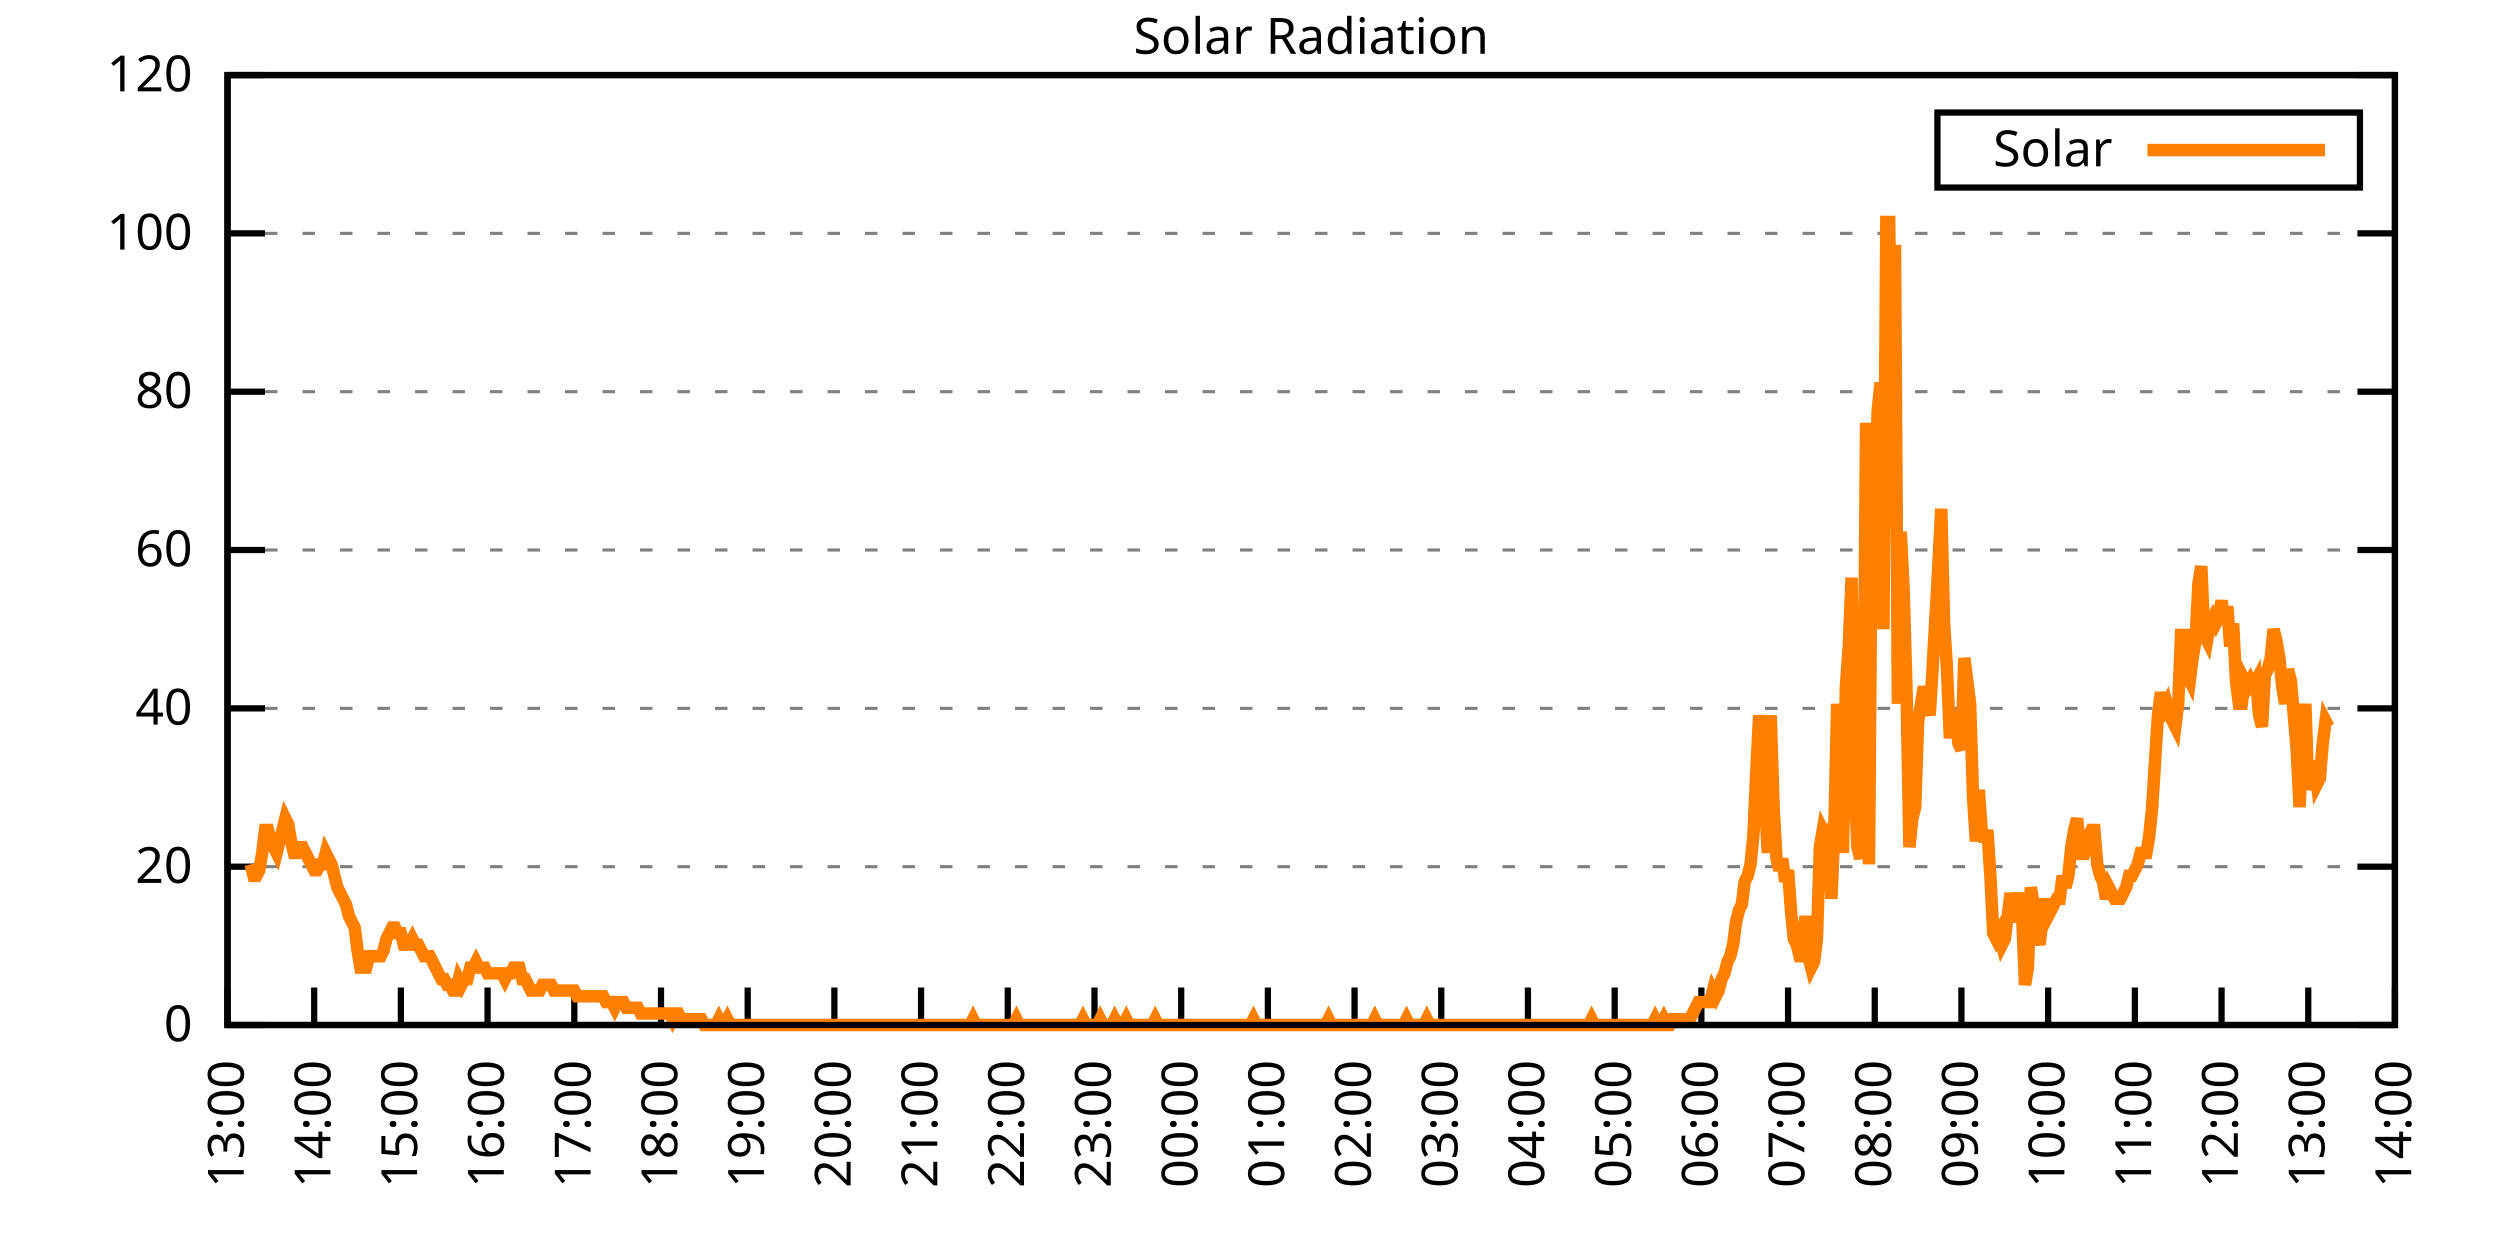
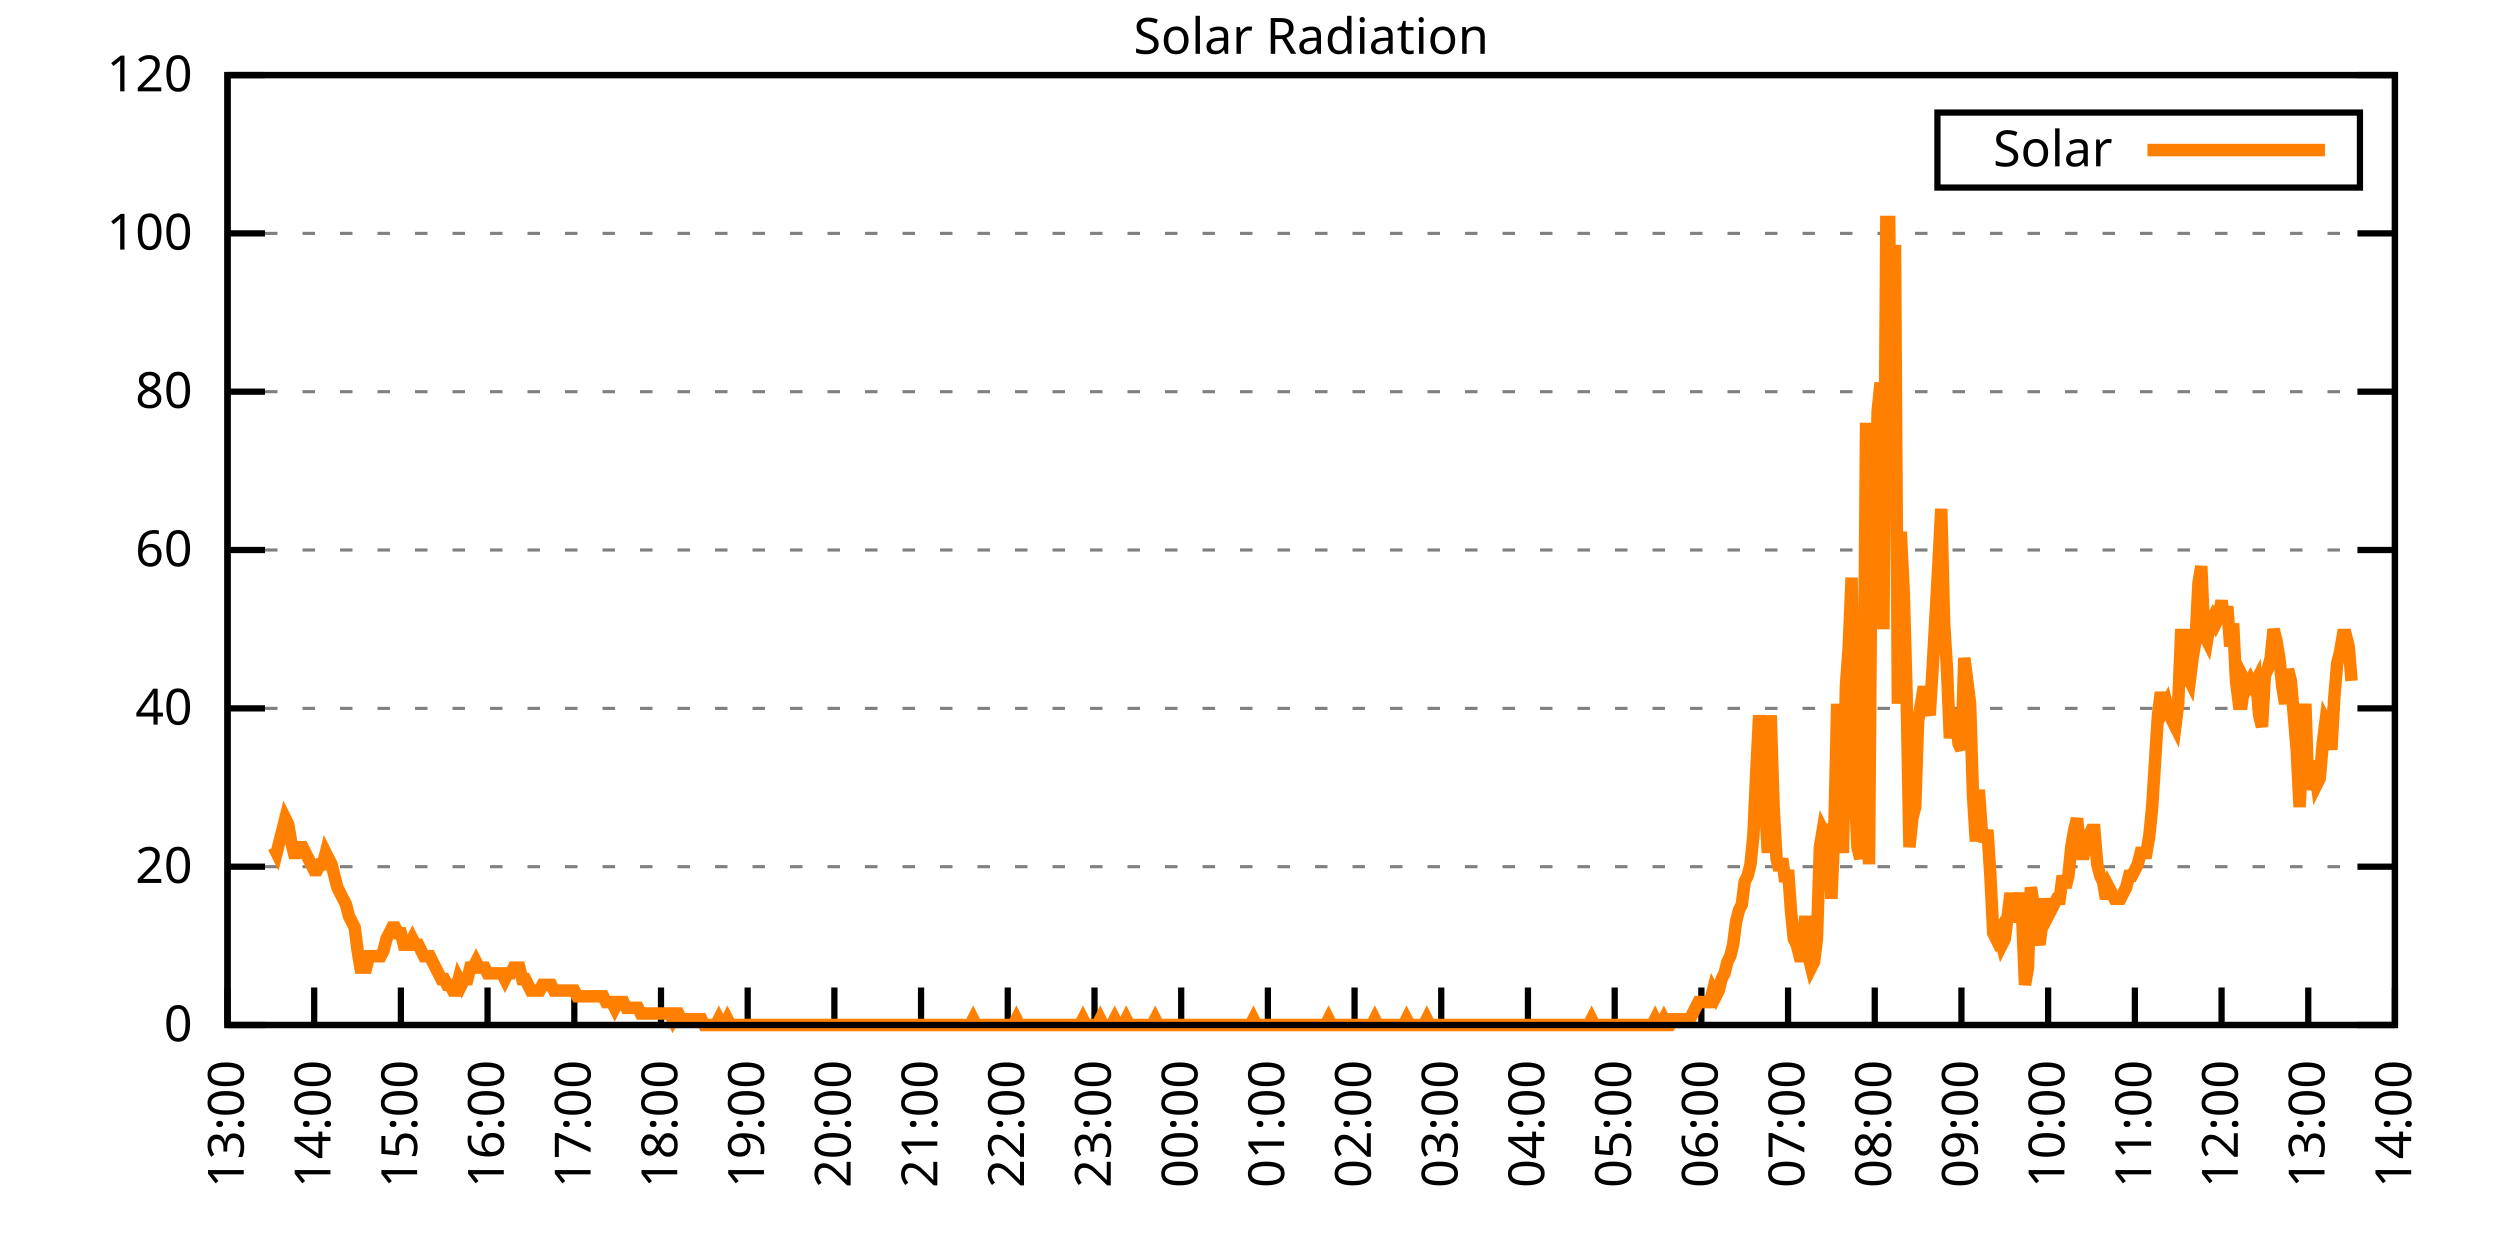
<svg xmlns="http://www.w3.org/2000/svg" xmlns:xlink="http://www.w3.org/1999/xlink" width="400" height="200" viewBox="0 0 400 200">
  <g id="gnuplot_canvas">
    <rect x="0" y="0" width="400" height="200" fill="none" />
    <defs>
      <circle id="gpDot" r="0.5" stroke-width="0.5" stroke="currentColor" />
      <path id="gpPt0" stroke-width="0.333" stroke="currentColor" d="M-1,0 h2 M0,-1 v2" />
      <path id="gpPt1" stroke-width="0.333" stroke="currentColor" d="M-1,-1 L1,1 M1,-1 L-1,1" />
      <path id="gpPt2" stroke-width="0.333" stroke="currentColor" d="M-1,0 L1,0 M0,-1 L0,1 M-1,-1 L1,1 M-1,1 L1,-1" />
      <rect id="gpPt3" stroke-width="0.333" stroke="currentColor" x="-1" y="-1" width="2" height="2" />
      <rect id="gpPt4" stroke-width="0.333" stroke="currentColor" fill="currentColor" x="-1" y="-1" width="2" height="2" />
      <circle id="gpPt5" stroke-width="0.333" stroke="currentColor" cx="0" cy="0" r="1" />
      <use xlink:href="#gpPt5" id="gpPt6" fill="currentColor" stroke="none" />
      <path id="gpPt7" stroke-width="0.333" stroke="currentColor" d="M0,-1.33 L-1.33,0.67 L1.33,0.67 z" />
      <use xlink:href="#gpPt7" id="gpPt8" fill="currentColor" stroke="none" />
      <use xlink:href="#gpPt7" id="gpPt9" stroke="currentColor" transform="rotate(180)" />
      <use xlink:href="#gpPt9" id="gpPt10" fill="currentColor" stroke="none" />
      <use xlink:href="#gpPt3" id="gpPt11" stroke="currentColor" transform="rotate(45)" />
      <use xlink:href="#gpPt11" id="gpPt12" fill="currentColor" stroke="none" />
      <path id="gpPt13" stroke-width="0.333" stroke="currentColor" d="M0,1.330 L1.265,0.411 L0.782,-1.067 L-0.782,-1.076 L-1.265,0.411 z" />
      <use xlink:href="#gpPt13" id="gpPt14" fill="currentColor" stroke="none" />
      <filter id="textbox" filterUnits="objectBoundingBox" x="0" y="0" height="1" width="1">
        <feFlood flood-color="white" flood-opacity="1" result="bgnd" />
        <feComposite in="SourceGraphic" in2="bgnd" operator="atop" />
      </filter>
      <filter id="greybox" filterUnits="objectBoundingBox" x="0" y="0" height="1" width="1">
        <feFlood flood-color="lightgrey" flood-opacity="1" result="grey" />
        <feComposite in="SourceGraphic" in2="grey" operator="atop" />
      </filter>
    </defs>
    <g fill="none" color="white" stroke="currentColor" stroke-width="1.00" stroke-linecap="butt" stroke-linejoin="miter">
</g>
    <g fill="none" color="black" stroke="currentColor" stroke-width="1.00" stroke-linecap="butt" stroke-linejoin="miter">
      <g stroke="none" shape-rendering="crispEdges">
        <polygon fill="rgb(255, 255, 255)" points="36.40,164.00 383.18,164.00 383.18,12.02 36.40,12.02 " />
      </g>
    </g>
    <g fill="none" color="black" stroke="currentColor" stroke-width="1.00" stroke-linecap="butt" stroke-linejoin="miter">
</g>
    <g fill="none" color="black" stroke="black" stroke-width="0.50" stroke-linecap="butt" stroke-linejoin="miter">
</g>
    <g fill="none" color="gray" stroke="currentColor" stroke-width="0.50" stroke-linecap="butt" stroke-linejoin="miter">
      <path stroke="gray" stroke-dasharray="2,4" class="gridline" d="M36.40,164.00 L383.19,164.00  " />
    </g>
    <g fill="none" color="gray" stroke="gray" stroke-width="1.00" stroke-linecap="butt" stroke-linejoin="miter">
</g>
    <g fill="none" color="black" stroke="currentColor" stroke-width="1.00" stroke-linecap="butt" stroke-linejoin="miter">
      <path stroke="black" d="M36.40,164.00 L42.40,164.00 M383.19,164.00 L377.19,164.00  " />
      <g transform="translate(30.80,166.60)" stroke="none" fill="black" font-family="Sans" font-size="8.00" text-anchor="end">
        <text>
          <tspan font-family="Sans"> 0</tspan>
        </text>
      </g>
    </g>
    <g fill="none" color="black" stroke="currentColor" stroke-width="1.00" stroke-linecap="butt" stroke-linejoin="miter">
</g>
    <g fill="none" color="black" stroke="black" stroke-width="0.50" stroke-linecap="butt" stroke-linejoin="miter">
</g>
    <g fill="none" color="gray" stroke="currentColor" stroke-width="0.50" stroke-linecap="butt" stroke-linejoin="miter">
      <path stroke="gray" stroke-dasharray="2,4" class="gridline" d="M36.40,138.67 L383.19,138.67  " />
    </g>
    <g fill="none" color="gray" stroke="gray" stroke-width="1.00" stroke-linecap="butt" stroke-linejoin="miter">
</g>
    <g fill="none" color="black" stroke="currentColor" stroke-width="1.00" stroke-linecap="butt" stroke-linejoin="miter">
      <path stroke="black" d="M36.40,138.67 L42.40,138.67 M383.19,138.67 L377.19,138.67  " />
      <g transform="translate(30.80,141.27)" stroke="none" fill="black" font-family="Sans" font-size="8.00" text-anchor="end">
        <text>
          <tspan font-family="Sans"> 20</tspan>
        </text>
      </g>
    </g>
    <g fill="none" color="black" stroke="currentColor" stroke-width="1.00" stroke-linecap="butt" stroke-linejoin="miter">
</g>
    <g fill="none" color="black" stroke="black" stroke-width="0.50" stroke-linecap="butt" stroke-linejoin="miter">
</g>
    <g fill="none" color="gray" stroke="currentColor" stroke-width="0.50" stroke-linecap="butt" stroke-linejoin="miter">
      <path stroke="gray" stroke-dasharray="2,4" class="gridline" d="M36.40,113.34 L383.19,113.34  " />
    </g>
    <g fill="none" color="gray" stroke="gray" stroke-width="1.00" stroke-linecap="butt" stroke-linejoin="miter">
</g>
    <g fill="none" color="black" stroke="currentColor" stroke-width="1.00" stroke-linecap="butt" stroke-linejoin="miter">
      <path stroke="black" d="M36.40,113.34 L42.40,113.34 M383.19,113.34 L377.19,113.34  " />
      <g transform="translate(30.80,115.94)" stroke="none" fill="black" font-family="Sans" font-size="8.00" text-anchor="end">
        <text>
          <tspan font-family="Sans"> 40</tspan>
        </text>
      </g>
    </g>
    <g fill="none" color="black" stroke="currentColor" stroke-width="1.00" stroke-linecap="butt" stroke-linejoin="miter">
</g>
    <g fill="none" color="black" stroke="black" stroke-width="0.50" stroke-linecap="butt" stroke-linejoin="miter">
</g>
    <g fill="none" color="gray" stroke="currentColor" stroke-width="0.50" stroke-linecap="butt" stroke-linejoin="miter">
      <path stroke="gray" stroke-dasharray="2,4" class="gridline" d="M36.40,88.00 L383.19,88.00  " />
    </g>
    <g fill="none" color="gray" stroke="gray" stroke-width="1.00" stroke-linecap="butt" stroke-linejoin="miter">
</g>
    <g fill="none" color="black" stroke="currentColor" stroke-width="1.00" stroke-linecap="butt" stroke-linejoin="miter">
      <path stroke="black" d="M36.40,88.00 L42.40,88.00 M383.19,88.00 L377.19,88.00  " />
      <g transform="translate(30.80,90.60)" stroke="none" fill="black" font-family="Sans" font-size="8.00" text-anchor="end">
        <text>
          <tspan font-family="Sans"> 60</tspan>
        </text>
      </g>
    </g>
    <g fill="none" color="black" stroke="currentColor" stroke-width="1.00" stroke-linecap="butt" stroke-linejoin="miter">
</g>
    <g fill="none" color="black" stroke="black" stroke-width="0.50" stroke-linecap="butt" stroke-linejoin="miter">
</g>
    <g fill="none" color="gray" stroke="currentColor" stroke-width="0.50" stroke-linecap="butt" stroke-linejoin="miter">
      <path stroke="gray" stroke-dasharray="2,4" class="gridline" d="M36.40,62.67 L383.19,62.67  " />
    </g>
    <g fill="none" color="gray" stroke="gray" stroke-width="1.00" stroke-linecap="butt" stroke-linejoin="miter">
</g>
    <g fill="none" color="black" stroke="currentColor" stroke-width="1.00" stroke-linecap="butt" stroke-linejoin="miter">
      <path stroke="black" d="M36.40,62.67 L42.40,62.67 M383.19,62.67 L377.19,62.67  " />
      <g transform="translate(30.80,65.27)" stroke="none" fill="black" font-family="Sans" font-size="8.00" text-anchor="end">
        <text>
          <tspan font-family="Sans"> 80</tspan>
        </text>
      </g>
    </g>
    <g fill="none" color="black" stroke="currentColor" stroke-width="1.00" stroke-linecap="butt" stroke-linejoin="miter">
</g>
    <g fill="none" color="black" stroke="black" stroke-width="0.50" stroke-linecap="butt" stroke-linejoin="miter">
</g>
    <g fill="none" color="gray" stroke="currentColor" stroke-width="0.50" stroke-linecap="butt" stroke-linejoin="miter">
      <path stroke="gray" stroke-dasharray="2,4" class="gridline" d="M36.40,37.34 L383.19,37.34  " />
    </g>
    <g fill="none" color="gray" stroke="gray" stroke-width="1.00" stroke-linecap="butt" stroke-linejoin="miter">
</g>
    <g fill="none" color="black" stroke="currentColor" stroke-width="1.00" stroke-linecap="butt" stroke-linejoin="miter">
      <path stroke="black" d="M36.40,37.34 L42.40,37.34 M383.19,37.34 L377.19,37.34  " />
      <g transform="translate(30.80,39.94)" stroke="none" fill="black" font-family="Sans" font-size="8.00" text-anchor="end">
        <text>
          <tspan font-family="Sans"> 100</tspan>
        </text>
      </g>
    </g>
    <g fill="none" color="black" stroke="currentColor" stroke-width="1.00" stroke-linecap="butt" stroke-linejoin="miter">
</g>
    <g fill="none" color="black" stroke="black" stroke-width="0.50" stroke-linecap="butt" stroke-linejoin="miter">
</g>
    <g fill="none" color="gray" stroke="currentColor" stroke-width="0.50" stroke-linecap="butt" stroke-linejoin="miter">
      <path stroke="gray" stroke-dasharray="2,4" class="gridline" d="M36.40,12.01 L383.19,12.01  " />
    </g>
    <g fill="none" color="gray" stroke="gray" stroke-width="1.00" stroke-linecap="butt" stroke-linejoin="miter">
</g>
    <g fill="none" color="black" stroke="currentColor" stroke-width="1.00" stroke-linecap="butt" stroke-linejoin="miter">
      <path stroke="black" d="M36.40,12.01 L42.40,12.01 M383.19,12.01 L377.19,12.01  " />
      <g transform="translate(30.80,14.61)" stroke="none" fill="black" font-family="Sans" font-size="8.00" text-anchor="end">
        <text>
          <tspan font-family="Sans"> 120</tspan>
        </text>
      </g>
    </g>
    <g fill="none" color="black" stroke="currentColor" stroke-width="1.00" stroke-linecap="butt" stroke-linejoin="miter">
      <path stroke="black" d="M36.40,164.00 L36.40,158.00  " />
      <g transform="translate(39.00,169.60) rotate(270.00)" stroke="none" fill="black" font-family="Sans" font-size="8.00" text-anchor="end">
        <text>
          <tspan font-family="Sans">13:00</tspan>
        </text>
      </g>
    </g>
    <g fill="none" color="black" stroke="currentColor" stroke-width="1.00" stroke-linecap="butt" stroke-linejoin="miter">
      <path stroke="black" d="M50.27,164.00 L50.27,158.00  " />
      <g transform="translate(52.87,169.60) rotate(270.00)" stroke="none" fill="black" font-family="Sans" font-size="8.00" text-anchor="end">
        <text>
          <tspan font-family="Sans">14:00</tspan>
        </text>
      </g>
    </g>
    <g fill="none" color="black" stroke="currentColor" stroke-width="1.00" stroke-linecap="butt" stroke-linejoin="miter">
      <path stroke="black" d="M64.14,164.00 L64.14,158.00  " />
      <g transform="translate(66.74,169.60) rotate(270.00)" stroke="none" fill="black" font-family="Sans" font-size="8.00" text-anchor="end">
        <text>
          <tspan font-family="Sans">15:00</tspan>
        </text>
      </g>
    </g>
    <g fill="none" color="black" stroke="currentColor" stroke-width="1.00" stroke-linecap="butt" stroke-linejoin="miter">
      <path stroke="black" d="M78.01,164.00 L78.01,158.00  " />
      <g transform="translate(80.61,169.60) rotate(270.00)" stroke="none" fill="black" font-family="Sans" font-size="8.00" text-anchor="end">
        <text>
          <tspan font-family="Sans">16:00</tspan>
        </text>
      </g>
    </g>
    <g fill="none" color="black" stroke="currentColor" stroke-width="1.00" stroke-linecap="butt" stroke-linejoin="miter">
      <path stroke="black" d="M91.89,164.00 L91.89,158.00  " />
      <g transform="translate(94.49,169.60) rotate(270.00)" stroke="none" fill="black" font-family="Sans" font-size="8.00" text-anchor="end">
        <text>
          <tspan font-family="Sans">17:00</tspan>
        </text>
      </g>
    </g>
    <g fill="none" color="black" stroke="currentColor" stroke-width="1.00" stroke-linecap="butt" stroke-linejoin="miter">
      <path stroke="black" d="M105.76,164.00 L105.76,158.00  " />
      <g transform="translate(108.36,169.60) rotate(270.00)" stroke="none" fill="black" font-family="Sans" font-size="8.00" text-anchor="end">
        <text>
          <tspan font-family="Sans">18:00</tspan>
        </text>
      </g>
    </g>
    <g fill="none" color="black" stroke="currentColor" stroke-width="1.00" stroke-linecap="butt" stroke-linejoin="miter">
      <path stroke="black" d="M119.63,164.00 L119.63,158.00  " />
      <g transform="translate(122.23,169.60) rotate(270.00)" stroke="none" fill="black" font-family="Sans" font-size="8.00" text-anchor="end">
        <text>
          <tspan font-family="Sans">19:00</tspan>
        </text>
      </g>
    </g>
    <g fill="none" color="black" stroke="currentColor" stroke-width="1.00" stroke-linecap="butt" stroke-linejoin="miter">
      <path stroke="black" d="M133.50,164.00 L133.50,158.00  " />
      <g transform="translate(136.10,169.60) rotate(270.00)" stroke="none" fill="black" font-family="Sans" font-size="8.00" text-anchor="end">
        <text>
          <tspan font-family="Sans">20:00</tspan>
        </text>
      </g>
    </g>
    <g fill="none" color="black" stroke="currentColor" stroke-width="1.00" stroke-linecap="butt" stroke-linejoin="miter">
      <path stroke="black" d="M147.37,164.00 L147.37,158.00  " />
      <g transform="translate(149.97,169.60) rotate(270.00)" stroke="none" fill="black" font-family="Sans" font-size="8.00" text-anchor="end">
        <text>
          <tspan font-family="Sans">21:00</tspan>
        </text>
      </g>
    </g>
    <g fill="none" color="black" stroke="currentColor" stroke-width="1.00" stroke-linecap="butt" stroke-linejoin="miter">
      <path stroke="black" d="M161.24,164.00 L161.24,158.00  " />
      <g transform="translate(163.84,169.60) rotate(270.00)" stroke="none" fill="black" font-family="Sans" font-size="8.00" text-anchor="end">
        <text>
          <tspan font-family="Sans">22:00</tspan>
        </text>
      </g>
    </g>
    <g fill="none" color="black" stroke="currentColor" stroke-width="1.00" stroke-linecap="butt" stroke-linejoin="miter">
      <path stroke="black" d="M175.12,164.00 L175.12,158.00  " />
      <g transform="translate(177.72,169.60) rotate(270.00)" stroke="none" fill="black" font-family="Sans" font-size="8.00" text-anchor="end">
        <text>
          <tspan font-family="Sans">23:00</tspan>
        </text>
      </g>
    </g>
    <g fill="none" color="black" stroke="currentColor" stroke-width="1.00" stroke-linecap="butt" stroke-linejoin="miter">
      <path stroke="black" d="M188.99,164.00 L188.99,158.00  " />
      <g transform="translate(191.59,169.60) rotate(270.00)" stroke="none" fill="black" font-family="Sans" font-size="8.00" text-anchor="end">
        <text>
          <tspan font-family="Sans">00:00</tspan>
        </text>
      </g>
    </g>
    <g fill="none" color="black" stroke="currentColor" stroke-width="1.00" stroke-linecap="butt" stroke-linejoin="miter">
      <path stroke="black" d="M202.86,164.00 L202.86,158.00  " />
      <g transform="translate(205.46,169.60) rotate(270.00)" stroke="none" fill="black" font-family="Sans" font-size="8.00" text-anchor="end">
        <text>
          <tspan font-family="Sans">01:00</tspan>
        </text>
      </g>
    </g>
    <g fill="none" color="black" stroke="currentColor" stroke-width="1.00" stroke-linecap="butt" stroke-linejoin="miter">
      <path stroke="black" d="M216.73,164.00 L216.73,158.00  " />
      <g transform="translate(219.33,169.60) rotate(270.00)" stroke="none" fill="black" font-family="Sans" font-size="8.00" text-anchor="end">
        <text>
          <tspan font-family="Sans">02:00</tspan>
        </text>
      </g>
    </g>
    <g fill="none" color="black" stroke="currentColor" stroke-width="1.00" stroke-linecap="butt" stroke-linejoin="miter">
      <path stroke="black" d="M230.60,164.00 L230.60,158.00  " />
      <g transform="translate(233.20,169.60) rotate(270.00)" stroke="none" fill="black" font-family="Sans" font-size="8.00" text-anchor="end">
        <text>
          <tspan font-family="Sans">03:00</tspan>
        </text>
      </g>
    </g>
    <g fill="none" color="black" stroke="currentColor" stroke-width="1.00" stroke-linecap="butt" stroke-linejoin="miter">
      <path stroke="black" d="M244.47,164.00 L244.47,158.00  " />
      <g transform="translate(247.07,169.60) rotate(270.00)" stroke="none" fill="black" font-family="Sans" font-size="8.00" text-anchor="end">
        <text>
          <tspan font-family="Sans">04:00</tspan>
        </text>
      </g>
    </g>
    <g fill="none" color="black" stroke="currentColor" stroke-width="1.00" stroke-linecap="butt" stroke-linejoin="miter">
      <path stroke="black" d="M258.35,164.00 L258.35,158.00  " />
      <g transform="translate(260.95,169.60) rotate(270.00)" stroke="none" fill="black" font-family="Sans" font-size="8.00" text-anchor="end">
        <text>
          <tspan font-family="Sans">05:00</tspan>
        </text>
      </g>
    </g>
    <g fill="none" color="black" stroke="currentColor" stroke-width="1.00" stroke-linecap="butt" stroke-linejoin="miter">
      <path stroke="black" d="M272.22,164.00 L272.22,158.00  " />
      <g transform="translate(274.82,169.60) rotate(270.00)" stroke="none" fill="black" font-family="Sans" font-size="8.00" text-anchor="end">
        <text>
          <tspan font-family="Sans">06:00</tspan>
        </text>
      </g>
    </g>
    <g fill="none" color="black" stroke="currentColor" stroke-width="1.00" stroke-linecap="butt" stroke-linejoin="miter">
      <path stroke="black" d="M286.09,164.00 L286.09,158.00  " />
      <g transform="translate(288.69,169.60) rotate(270.00)" stroke="none" fill="black" font-family="Sans" font-size="8.00" text-anchor="end">
        <text>
          <tspan font-family="Sans">07:00</tspan>
        </text>
      </g>
    </g>
    <g fill="none" color="black" stroke="currentColor" stroke-width="1.00" stroke-linecap="butt" stroke-linejoin="miter">
      <path stroke="black" d="M299.96,164.00 L299.96,158.00  " />
      <g transform="translate(302.56,169.60) rotate(270.00)" stroke="none" fill="black" font-family="Sans" font-size="8.00" text-anchor="end">
        <text>
          <tspan font-family="Sans">08:00</tspan>
        </text>
      </g>
    </g>
    <g fill="none" color="black" stroke="currentColor" stroke-width="1.00" stroke-linecap="butt" stroke-linejoin="miter">
      <path stroke="black" d="M313.83,164.00 L313.83,158.00  " />
      <g transform="translate(316.43,169.60) rotate(270.00)" stroke="none" fill="black" font-family="Sans" font-size="8.00" text-anchor="end">
        <text>
          <tspan font-family="Sans">09:00</tspan>
        </text>
      </g>
    </g>
    <g fill="none" color="black" stroke="currentColor" stroke-width="1.00" stroke-linecap="butt" stroke-linejoin="miter">
      <path stroke="black" d="M327.70,164.00 L327.70,158.00  " />
      <g transform="translate(330.30,169.60) rotate(270.00)" stroke="none" fill="black" font-family="Sans" font-size="8.00" text-anchor="end">
        <text>
          <tspan font-family="Sans">10:00</tspan>
        </text>
      </g>
    </g>
    <g fill="none" color="black" stroke="currentColor" stroke-width="1.00" stroke-linecap="butt" stroke-linejoin="miter">
      <path stroke="black" d="M341.58,164.00 L341.58,158.00  " />
      <g transform="translate(344.18,169.60) rotate(270.00)" stroke="none" fill="black" font-family="Sans" font-size="8.00" text-anchor="end">
        <text>
          <tspan font-family="Sans">11:00</tspan>
        </text>
      </g>
    </g>
    <g fill="none" color="black" stroke="currentColor" stroke-width="1.00" stroke-linecap="butt" stroke-linejoin="miter">
      <path stroke="black" d="M355.45,164.00 L355.45,158.00  " />
      <g transform="translate(358.05,169.60) rotate(270.00)" stroke="none" fill="black" font-family="Sans" font-size="8.00" text-anchor="end">
        <text>
          <tspan font-family="Sans">12:00</tspan>
        </text>
      </g>
    </g>
    <g fill="none" color="black" stroke="currentColor" stroke-width="1.00" stroke-linecap="butt" stroke-linejoin="miter">
      <path stroke="black" d="M369.32,164.00 L369.32,158.00  " />
      <g transform="translate(371.92,169.60) rotate(270.00)" stroke="none" fill="black" font-family="Sans" font-size="8.00" text-anchor="end">
        <text>
          <tspan font-family="Sans">13:00</tspan>
        </text>
      </g>
    </g>
    <g fill="none" color="black" stroke="currentColor" stroke-width="1.00" stroke-linecap="butt" stroke-linejoin="miter">
      <path stroke="black" d="M383.19,164.00 L383.19,158.00  " />
      <g transform="translate(385.79,169.60) rotate(270.00)" stroke="none" fill="black" font-family="Sans" font-size="8.00" text-anchor="end">
        <text>
          <tspan font-family="Sans">14:00</tspan>
        </text>
      </g>
    </g>
    <g fill="none" color="black" stroke="currentColor" stroke-width="1.00" stroke-linecap="butt" stroke-linejoin="miter">
</g>
    <g fill="none" color="black" stroke="currentColor" stroke-width="1.00" stroke-linecap="butt" stroke-linejoin="miter">
      <path stroke="black" d="M36.40,12.01 L36.40,164.00 L383.19,164.00 L383.19,12.01 L36.40,12.01 Z  " />
    </g>
    <g fill="none" color="black" stroke="currentColor" stroke-width="1.00" stroke-linecap="butt" stroke-linejoin="miter">
</g>
    <g fill="none" color="black" stroke="currentColor" stroke-width="1.00" stroke-linecap="butt" stroke-linejoin="miter">
      <path stroke="black" d="M309.99,30.01 L309.99,18.01 L377.59,18.01 L377.59,30.01 L309.99,30.01 Z  " />
    </g>
    <g id="Solar_Radiation_plot_1">
      <g fill="none" color="white" stroke="black" stroke-width="2.00" stroke-linecap="butt" stroke-linejoin="miter">
</g>
      <g fill="none" color="black" stroke="currentColor" stroke-width="2.00" stroke-linecap="butt" stroke-linejoin="miter">
        <g transform="translate(337.99,26.61)" stroke="none" fill="black" font-family="Sans" font-size="8.00" text-anchor="end">
          <text>
            <tspan font-family="Sans">Solar</tspan>
          </text>
        </g>
      </g>
      <g fill="none" color="black" stroke="currentColor" stroke-width="2.00" stroke-linecap="butt" stroke-linejoin="miter">
-         <path stroke="rgb(255, 127,   0)" d="M343.59,24.01 L371.99,24.01 M40.10,138.30 L40.56,140.14 L41.02,140.14 L41.49,139.22 L41.95,136.47 L42.41,132.80   L42.87,132.80 L43.34,134.63 L43.80,135.55 L44.26,136.47 L44.72,134.63 L45.19,132.80 L45.65,130.96 L46.11,131.88   L46.57,134.63 L47.03,136.47 L47.50,136.47 L47.96,135.55 L48.42,135.55 L48.88,136.47 L49.35,137.39 L49.81,138.30   L50.27,139.22 L50.73,139.22 L51.20,138.30 L51.66,138.30 L52.12,136.47 L52.58,137.39 L53.05,138.30 L53.51,140.14   L53.97,141.98 L54.43,142.89 L54.90,143.81 L55.36,144.73 L55.82,146.56 L56.28,147.48 L56.75,148.40 L57.21,152.07   L57.67,154.82 L58.13,154.82 L58.59,154.82 L59.06,152.99 L59.52,152.99 L59.98,152.99 L60.44,152.99 L60.91,152.99   L61.37,152.07 L61.83,150.23 L62.29,149.32 L62.76,148.40 L63.22,148.40 L63.68,149.32 L64.14,149.32 L64.61,151.15   L65.07,151.15 L65.53,151.15 L65.99,150.23 L66.46,151.15 L66.92,151.15 L67.38,152.07 L67.84,152.99 L68.30,152.99   L68.77,152.99 L69.23,153.91 L69.69,154.82 L70.15,155.74 L70.62,156.66 L71.08,156.66 L71.54,157.58 L72.00,157.58   L72.47,158.49 L72.93,158.49 L73.39,156.66 L73.85,157.58 L74.32,156.66 L74.78,156.66 L75.24,154.82 L75.70,154.82   L76.17,153.91 L76.63,154.82 L77.09,154.82 L77.55,154.82 L78.01,155.74 L78.48,155.74 L78.94,155.74 L79.40,155.74   L79.86,155.74 L80.33,155.74 L80.79,156.66 L81.25,155.74 L81.71,155.74 L82.18,154.82 L82.64,154.82 L83.10,154.82   L83.56,156.66 L84.03,156.66 L84.49,157.58 L84.95,158.49 L85.41,158.49 L85.88,158.49 L86.34,158.49 L86.80,157.58   L87.26,157.58 L87.72,157.58 L88.19,157.58 L88.65,158.49 L89.11,158.49 L89.57,158.49 L90.04,158.49 L90.50,158.49   L90.96,158.49 L91.42,158.49 L91.89,158.49 L92.35,159.41 L92.81,159.41 L93.27,159.41 L93.74,159.41 L94.20,159.41   L94.66,159.41 L95.12,159.41 L95.59,159.41 L96.05,159.41 L96.51,159.41 L96.97,160.33 L97.44,160.33 L97.90,160.33   L98.36,161.25 L98.82,160.33 L99.28,160.33 L99.75,160.33 L100.21,161.25 L100.67,161.25 L101.13,161.25 L101.60,161.25   L102.06,161.25 L102.52,162.16 L102.98,162.16 L103.45,162.16 L103.91,162.16 L104.37,162.16 L104.83,162.16 L105.30,162.16   L105.76,162.16 L106.22,162.16 L106.68,162.16 L107.15,162.16 L107.61,163.08 L108.07,162.16 L108.53,162.16 L108.99,163.08   L109.46,163.08 L109.92,163.08 L110.38,163.08 L110.84,163.08 L111.31,163.08 L111.77,163.08 L112.23,163.08 L112.69,164.00   L113.16,164.00 L113.62,164.00 L114.08,164.00 L114.54,164.00 L115.01,163.08 L115.47,164.00 L115.93,164.00 L116.39,163.08   L116.86,164.00 L117.32,164.00 L117.78,164.00 L118.24,164.00 L118.70,164.00 L119.17,164.00 L119.63,164.00 L120.09,164.00   L120.55,164.00 L121.02,164.00 L121.48,164.00 L121.94,164.00 L122.40,164.00 L122.87,164.00 L123.33,164.00 L123.79,164.00   L124.25,164.00 L124.72,164.00 L125.18,164.00 L125.64,164.00 L126.10,164.00 L126.57,164.00 L127.03,164.00 L127.49,164.00   L127.95,164.00 L128.41,164.00 L128.88,164.00 L129.34,164.00 L129.80,164.00 L130.26,164.00 L130.73,164.00 L131.19,164.00   L131.65,164.00 L132.11,164.00 L132.58,164.00 L133.04,164.00 L133.50,164.00 L133.96,164.00 L134.43,164.00 L134.89,164.00   L135.35,164.00 L135.81,164.00 L136.28,164.00 L136.74,164.00 L137.20,164.00 L137.66,164.00 L138.13,164.00 L138.59,164.00   L139.05,164.00 L139.51,164.00 L139.97,164.00 L140.44,164.00 L140.90,164.00 L141.36,164.00 L141.82,164.00 L142.29,164.00   L142.75,164.00 L143.21,164.00 L143.67,164.00 L144.14,164.00 L144.60,164.00 L145.06,164.00 L145.52,164.00 L145.99,164.00   L146.45,164.00 L146.91,164.00 L147.37,164.00 L147.84,164.00 L148.30,164.00 L148.76,164.00 L149.22,164.00 L149.68,164.00   L150.15,164.00 L150.61,164.00 L151.07,164.00 L151.53,164.00 L152.00,164.00 L152.46,164.00 L152.92,164.00 L153.38,164.00   L153.85,164.00 L154.31,164.00 L154.77,164.00 L155.23,164.00 L155.70,163.08 L156.16,164.00 L156.62,164.00 L157.08,164.00   L157.55,164.00 L158.01,164.00 L158.47,164.00 L158.93,164.00 L159.39,164.00 L159.86,164.00 L160.32,164.00 L160.78,164.00   L161.24,164.00 L161.71,164.00 L162.17,164.00 L162.63,163.08 L163.09,164.00 L163.56,164.00 L164.02,164.00 L164.48,164.00   L164.94,164.00 L165.41,164.00 L165.87,164.00 L166.33,164.00 L166.79,164.00 L167.26,164.00 L167.72,164.00 L168.18,164.00   L168.64,164.00 L169.10,164.00 L169.57,164.00 L170.03,164.00 L170.49,164.00 L170.95,164.00 L171.42,164.00 L171.88,164.00   L172.34,164.00 L172.80,164.00 L173.27,163.08 L173.73,164.00 L174.19,164.00 L174.65,164.00 L175.12,164.00 L175.58,164.00   L176.04,163.08 L176.50,164.00 L176.97,164.00 L177.43,164.00 L177.89,164.00 L178.35,163.08 L178.82,164.00 L179.28,164.00   L179.74,164.00 L180.20,163.08 L180.66,164.00 L181.13,164.00 L181.59,164.00 L182.05,164.00 L182.51,164.00 L182.98,164.00   L183.44,164.00 L183.90,164.00 L184.36,164.00 L184.83,163.08 L185.29,164.00 L185.75,164.00 L186.21,164.00 L186.68,164.00   L187.14,164.00 L187.60,164.00 L188.06,164.00 L188.53,164.00 L188.99,164.00 L189.45,164.00 L189.91,164.00 L190.37,164.00   L190.84,164.00 L191.30,164.00 L191.76,164.00 L192.22,164.00 L192.69,164.00 L193.15,164.00 L193.61,164.00 L194.07,164.00   L194.54,164.00 L195.00,164.00 L195.46,164.00 L195.92,164.00 L196.39,164.00 L196.85,164.00 L197.31,164.00 L197.77,164.00   L198.24,164.00 L198.70,164.00 L199.16,164.00 L199.62,164.00 L200.08,164.00 L200.55,163.08 L201.01,164.00 L201.47,164.00   L201.93,164.00 L202.40,164.00 L202.86,164.00 L203.32,164.00 L203.78,164.00 L204.25,164.00 L204.71,164.00 L205.17,164.00   L205.63,164.00 L206.10,164.00 L206.56,164.00 L207.02,164.00 L207.48,164.00 L207.95,164.00 L208.41,164.00 L208.87,164.00   L209.33,164.00 L209.80,164.00 L210.26,164.00 L210.72,164.00 L211.18,164.00 L211.64,164.00 L212.11,164.00 L212.57,163.08   L213.03,164.00 L213.49,164.00 L213.96,164.00 L214.42,164.00 L214.88,164.00 L215.34,164.00 L215.81,164.00 L216.27,164.00   L216.73,164.00 L217.19,164.00 L217.66,164.00 L218.12,164.00 L218.58,164.00 L219.04,164.00 L219.51,164.00 L219.97,163.08   L220.43,164.00 L220.89,164.00 L221.35,164.00 L221.82,164.00 L222.28,164.00 L222.74,164.00 L223.20,164.00 L223.67,164.00   L224.13,164.00 L224.59,164.00 L225.05,163.08 L225.52,164.00 L225.98,164.00 L226.44,164.00 L226.90,164.00 L227.37,164.00   L227.83,164.00 L228.29,163.08 L228.75,164.00 L229.22,164.00 L229.68,164.00 L230.14,164.00 L230.60,164.00 L231.06,164.00   L231.53,164.00 L231.99,164.00 L232.45,164.00 L232.91,164.00 L233.38,164.00 L233.84,164.00 L234.30,164.00 L234.76,164.00   L235.23,164.00 L235.69,164.00 L236.15,164.00 L236.61,164.00 L237.08,164.00 L237.54,164.00 L238.00,164.00 L238.46,164.00   L238.93,164.00 L239.39,164.00 L239.85,164.00 L240.31,164.00 L240.77,164.00 L241.24,164.00 L241.70,164.00 L242.16,164.00   L242.62,164.00 L243.09,164.00 L243.55,164.00 L244.01,164.00 L244.47,164.00 L244.94,164.00 L245.40,164.00 L245.86,164.00   L246.32,164.00 L246.79,164.00 L247.25,164.00 L247.71,164.00 L248.17,164.00 L248.64,164.00 L249.10,164.00 L249.56,164.00   L250.02,164.00 L250.49,164.00 L250.95,164.00 L251.41,164.00 L251.87,164.00 L252.33,164.00 L252.80,164.00 L253.26,164.00   L253.72,164.00 L254.18,164.00 L254.65,163.08 L255.11,164.00 L255.57,164.00 L256.03,164.00 L256.50,164.00 L256.96,164.00   L257.42,164.00 L257.88,164.00 L258.35,164.00 L258.81,164.00 L259.27,164.00 L259.73,164.00 L260.20,164.00 L260.66,164.00   L261.12,164.00 L261.58,164.00 L262.04,164.00 L262.51,164.00 L262.97,164.00 L263.43,164.00 L263.89,164.00 L264.36,164.00   L264.82,163.08 L265.28,164.00 L265.74,164.00 L266.21,163.08 L266.67,164.00 L267.13,164.00 L267.59,163.08 L268.06,163.08   L268.52,163.08 L268.98,163.08 L269.44,163.08 L269.91,163.08 L270.37,163.08 L270.83,162.16 L271.29,161.25 L271.75,160.33   L272.22,160.33 L272.68,160.33 L273.14,160.33 L273.60,160.33 L274.07,158.49 L274.53,159.41 L274.99,158.49 L275.45,156.66   L275.92,155.74 L276.38,153.91 L276.84,152.99 L277.30,151.15 L277.77,147.48 L278.23,145.65 L278.69,144.73 L279.15,141.06   L279.62,140.14 L280.08,138.30 L280.54,133.72 L281.00,123.62 L281.46,114.44 L281.93,121.79 L282.39,128.21 L282.85,136.47   L283.31,114.44 L283.78,129.13 L284.24,137.39 L284.70,139.22 L285.16,137.39 L285.63,141.06 L286.09,139.22 L286.55,145.65   L287.01,150.23 L287.48,151.15 L287.94,152.99 L288.40,152.99 L288.86,146.56 L289.33,152.99 L289.79,154.82 L290.25,153.91   L290.71,150.23 L291.18,135.55 L291.64,132.80 L292.10,133.72 L292.56,131.88 L293.02,143.81 L293.49,132.80 L293.95,112.61   L294.41,129.13 L294.87,136.47 L295.34,109.86 L295.80,103.43 L296.26,92.42 L296.72,125.46 L297.19,135.55 L297.65,137.39   L298.11,126.37 L298.57,67.64 L299.04,138.30 L299.50,77.74 L299.96,87.83 L300.42,65.81 L300.89,61.22 L301.35,100.68   L301.81,35.52 L302.27,35.52 L302.73,74.98 L303.20,39.19 L303.66,112.61 L304.12,85.08 L304.58,94.26 L305.05,110.77   L305.51,135.55 L305.97,130.96 L306.43,129.13 L306.90,115.36 L307.36,112.61 L307.82,109.86 L308.28,112.61 L308.75,114.44   L309.21,107.10 L309.67,98.84 L310.13,90.59 L310.60,81.41 L311.06,99.76 L311.52,107.10 L311.98,118.12 L312.44,114.44   L312.91,114.44 L313.37,119.03 L313.83,119.95 L314.29,105.27 L314.76,108.94 L315.22,112.61 L315.68,127.29 L316.14,134.63   L316.61,126.37 L317.07,132.80 L317.53,134.63 L317.99,132.80 L318.46,140.14 L318.92,149.32 L319.38,150.23 L319.84,149.32   L320.31,151.15 L320.77,150.23 L321.23,146.56 L321.69,142.89 L322.15,147.48 L322.62,145.65 L323.08,142.89 L323.54,146.56   L324.00,157.58 L324.47,154.82 L324.93,141.98 L325.39,144.73 L325.85,149.32 L326.32,151.15 L326.78,147.48 L327.24,143.81   L327.70,146.56 L328.17,145.65 L328.63,144.73 L329.09,143.81 L329.55,143.81 L330.02,140.14 L330.48,141.98 L330.94,140.14   L331.40,135.55 L331.87,132.80 L332.33,130.96 L332.79,135.55 L333.25,137.39 L333.71,135.55 L334.18,133.72 L334.64,132.80   L335.10,132.80 L335.56,138.30 L336.03,140.14 L336.49,141.06 L336.95,143.81 L337.41,141.98 L337.88,142.89 L338.34,143.81   L338.80,143.81 L339.26,143.81 L339.73,142.89 L340.19,141.98 L340.65,140.14 L341.11,140.14 L341.58,139.22 L342.04,138.30   L342.50,136.47 L342.96,136.47 L343.42,136.47 L343.89,133.72 L344.35,129.13 L344.81,121.79 L345.27,114.44 L345.74,110.77   L346.20,113.53 L346.66,112.61 L347.12,114.44 L347.59,115.36 L348.05,116.28 L348.51,112.61 L348.97,101.60 L349.44,101.60   L349.90,108.02 L350.36,108.94 L350.82,105.27 L351.29,102.51 L351.75,93.34 L352.21,90.59 L352.67,101.60 L353.13,102.51   L353.60,99.76 L354.06,98.84 L354.52,99.76 L354.98,98.84 L355.45,96.09 L355.91,99.76 L356.37,97.01 L356.83,103.43   L357.30,99.76 L357.76,108.94 L358.22,112.61 L358.68,112.61 L359.15,108.94 L359.61,109.86 L360.07,108.94 L360.53,109.86   L361.00,108.94 L361.46,114.44 L361.92,116.28 L362.38,108.02 L362.84,107.10 L363.31,105.27 L363.77,100.68 L364.23,102.51   L364.69,105.27 L365.16,109.86 L365.62,112.61 L366.08,107.10 L366.54,108.94 L367.01,114.44 L367.47,119.95 L367.93,129.13   L368.39,119.95 L368.86,112.61 L369.32,126.37 L369.78,123.62 L370.24,121.79 L370.71,125.46 L371.17,124.54 L371.63,119.03   L372.09,115.36 L372.56,116.28  " />
+         <path stroke="rgb(255, 127,   0)" d="M343.59,24.01 L371.99,24.01 M43.80,135.55 L44.26,136.47 L44.72,134.63 L45.19,132.80 L45.65,130.96 L46.11,131.88   L46.57,134.63 L47.03,136.47 L47.50,136.47 L47.96,135.55 L48.42,135.55 L48.88,136.47 L49.35,137.39 L49.81,138.30   L50.27,139.22 L50.73,139.22 L51.20,138.30 L51.66,138.30 L52.12,136.47 L52.58,137.39 L53.05,138.30 L53.51,140.14   L53.97,141.98 L54.43,142.89 L54.90,143.81 L55.36,144.73 L55.82,146.56 L56.28,147.48 L56.75,148.40 L57.21,152.07   L57.67,154.82 L58.13,154.82 L58.59,154.82 L59.06,152.99 L59.52,152.99 L59.98,152.99 L60.44,152.99 L60.91,152.99   L61.37,152.07 L61.83,150.23 L62.29,149.32 L62.76,148.40 L63.22,148.40 L63.68,149.32 L64.14,149.32 L64.61,151.15   L65.07,151.15 L65.53,151.15 L65.99,150.23 L66.46,151.15 L66.92,151.15 L67.38,152.07 L67.84,152.99 L68.30,152.99   L68.77,152.99 L69.23,153.91 L69.69,154.82 L70.15,155.74 L70.62,156.66 L71.08,156.66 L71.54,157.58 L72.00,157.58   L72.47,158.49 L72.93,158.49 L73.39,156.66 L73.85,157.58 L74.32,156.66 L74.78,156.66 L75.24,154.82 L75.70,154.82   L76.17,153.91 L76.63,154.82 L77.09,154.82 L77.55,154.82 L78.01,155.74 L78.48,155.74 L78.94,155.74 L79.40,155.74   L79.86,155.74 L80.33,155.74 L80.79,156.66 L81.25,155.74 L81.71,155.74 L82.18,154.82 L82.64,154.82 L83.10,154.82   L83.56,156.66 L84.03,156.66 L84.49,157.58 L84.95,158.49 L85.41,158.49 L85.88,158.49 L86.34,158.49 L86.80,157.58   L87.26,157.58 L87.72,157.58 L88.19,157.58 L88.65,158.49 L89.11,158.49 L89.57,158.49 L90.04,158.49 L90.50,158.49   L90.96,158.49 L91.42,158.49 L91.89,158.49 L92.35,159.41 L92.81,159.41 L93.27,159.41 L93.74,159.41 L94.20,159.41   L94.66,159.41 L95.12,159.41 L95.59,159.41 L96.05,159.41 L96.51,159.41 L96.97,160.33 L97.44,160.33 L97.90,160.33   L98.36,161.25 L98.82,160.33 L99.28,160.33 L99.75,160.33 L100.21,161.25 L100.67,161.25 L101.13,161.25 L101.60,161.25   L102.06,161.25 L102.52,162.16 L102.98,162.16 L103.45,162.16 L103.91,162.16 L104.37,162.16 L104.83,162.16 L105.30,162.16   L105.76,162.16 L106.22,162.16 L106.68,162.16 L107.15,162.16 L107.61,163.08 L108.07,162.16 L108.53,162.16 L108.99,163.08   L109.46,163.08 L109.92,163.08 L110.38,163.08 L110.84,163.08 L111.31,163.08 L111.77,163.08 L112.23,163.08 L112.69,164.00   L113.16,164.00 L113.62,164.00 L114.08,164.00 L114.54,164.00 L115.01,163.08 L115.47,164.00 L115.93,164.00 L116.39,163.08   L116.86,164.00 L117.32,164.00 L117.78,164.00 L118.24,164.00 L118.70,164.00 L119.17,164.00 L119.63,164.00 L120.09,164.00   L120.55,164.00 L121.02,164.00 L121.48,164.00 L121.94,164.00 L122.40,164.00 L122.87,164.00 L123.33,164.00 L123.79,164.00   L124.25,164.00 L124.72,164.00 L125.18,164.00 L125.64,164.00 L126.10,164.00 L126.57,164.00 L127.03,164.00 L127.49,164.00   L127.95,164.00 L128.41,164.00 L128.88,164.00 L129.34,164.00 L129.80,164.00 L130.26,164.00 L130.73,164.00 L131.19,164.00   L131.65,164.00 L132.11,164.00 L132.58,164.00 L133.04,164.00 L133.50,164.00 L133.96,164.00 L134.43,164.00 L134.89,164.00   L135.35,164.00 L135.81,164.00 L136.28,164.00 L136.74,164.00 L137.20,164.00 L137.66,164.00 L138.13,164.00 L138.59,164.00   L139.05,164.00 L139.51,164.00 L139.97,164.00 L140.44,164.00 L140.90,164.00 L141.36,164.00 L141.82,164.00 L142.29,164.00   L142.75,164.00 L143.21,164.00 L143.67,164.00 L144.14,164.00 L144.60,164.00 L145.06,164.00 L145.52,164.00 L145.99,164.00   L146.45,164.00 L146.91,164.00 L147.37,164.00 L147.84,164.00 L148.30,164.00 L148.76,164.00 L149.22,164.00 L149.68,164.00   L150.15,164.00 L150.61,164.00 L151.07,164.00 L151.53,164.00 L152.00,164.00 L152.46,164.00 L152.92,164.00 L153.38,164.00   L153.85,164.00 L154.31,164.00 L154.77,164.00 L155.23,164.00 L155.70,163.08 L156.16,164.00 L156.62,164.00 L157.08,164.00   L157.55,164.00 L158.01,164.00 L158.47,164.00 L158.93,164.00 L159.39,164.00 L159.86,164.00 L160.32,164.00 L160.78,164.00   L161.24,164.00 L161.71,164.00 L162.17,164.00 L162.63,163.08 L163.09,164.00 L163.56,164.00 L164.02,164.00 L164.48,164.00   L164.94,164.00 L165.41,164.00 L165.87,164.00 L166.33,164.00 L166.79,164.00 L167.26,164.00 L167.72,164.00 L168.18,164.00   L168.64,164.00 L169.10,164.00 L169.57,164.00 L170.03,164.00 L170.49,164.00 L170.95,164.00 L171.42,164.00 L171.88,164.00   L172.34,164.00 L172.80,164.00 L173.27,163.08 L173.73,164.00 L174.19,164.00 L174.65,164.00 L175.12,164.00 L175.58,164.00   L176.04,163.08 L176.50,164.00 L176.97,164.00 L177.43,164.00 L177.89,164.00 L178.35,163.08 L178.82,164.00 L179.28,164.00   L179.74,164.00 L180.20,163.08 L180.66,164.00 L181.13,164.00 L181.59,164.00 L182.05,164.00 L182.51,164.00 L182.98,164.00   L183.44,164.00 L183.90,164.00 L184.36,164.00 L184.83,163.08 L185.29,164.00 L185.75,164.00 L186.21,164.00 L186.68,164.00   L187.14,164.00 L187.60,164.00 L188.06,164.00 L188.53,164.00 L188.99,164.00 L189.45,164.00 L189.91,164.00 L190.37,164.00   L190.84,164.00 L191.30,164.00 L191.76,164.00 L192.22,164.00 L192.69,164.00 L193.15,164.00 L193.61,164.00 L194.07,164.00   L194.54,164.00 L195.00,164.00 L195.46,164.00 L195.92,164.00 L196.39,164.00 L196.85,164.00 L197.31,164.00 L197.77,164.00   L198.24,164.00 L198.70,164.00 L199.16,164.00 L199.62,164.00 L200.08,164.00 L200.55,163.08 L201.01,164.00 L201.47,164.00   L201.93,164.00 L202.40,164.00 L202.86,164.00 L203.32,164.00 L203.78,164.00 L204.25,164.00 L204.71,164.00 L205.17,164.00   L205.63,164.00 L206.10,164.00 L206.56,164.00 L207.02,164.00 L207.48,164.00 L207.95,164.00 L208.41,164.00 L208.87,164.00   L209.33,164.00 L209.80,164.00 L210.26,164.00 L210.72,164.00 L211.18,164.00 L211.64,164.00 L212.11,164.00 L212.57,163.08   L213.03,164.00 L213.49,164.00 L213.96,164.00 L214.42,164.00 L214.88,164.00 L215.34,164.00 L215.81,164.00 L216.27,164.00   L216.73,164.00 L217.19,164.00 L217.66,164.00 L218.12,164.00 L218.58,164.00 L219.04,164.00 L219.51,164.00 L219.97,163.08   L220.43,164.00 L220.89,164.00 L221.35,164.00 L221.82,164.00 L222.28,164.00 L222.74,164.00 L223.20,164.00 L223.67,164.00   L224.13,164.00 L224.59,164.00 L225.05,163.08 L225.52,164.00 L225.98,164.00 L226.44,164.00 L226.90,164.00 L227.37,164.00   L227.83,164.00 L228.29,163.08 L228.75,164.00 L229.22,164.00 L229.68,164.00 L230.14,164.00 L230.60,164.00 L231.06,164.00   L231.53,164.00 L231.99,164.00 L232.45,164.00 L232.91,164.00 L233.38,164.00 L233.84,164.00 L234.30,164.00 L234.76,164.00   L235.23,164.00 L235.69,164.00 L236.15,164.00 L236.61,164.00 L237.08,164.00 L237.54,164.00 L238.00,164.00 L238.46,164.00   L238.93,164.00 L239.39,164.00 L239.85,164.00 L240.31,164.00 L240.77,164.00 L241.24,164.00 L241.70,164.00 L242.16,164.00   L242.62,164.00 L243.09,164.00 L243.55,164.00 L244.01,164.00 L244.47,164.00 L244.94,164.00 L245.40,164.00 L245.86,164.00   L246.32,164.00 L246.79,164.00 L247.25,164.00 L247.71,164.00 L248.17,164.00 L248.64,164.00 L249.10,164.00 L249.56,164.00   L250.02,164.00 L250.49,164.00 L250.95,164.00 L251.41,164.00 L251.87,164.00 L252.33,164.00 L252.80,164.00 L253.26,164.00   L253.72,164.00 L254.18,164.00 L254.65,163.08 L255.11,164.00 L255.57,164.00 L256.03,164.00 L256.50,164.00 L256.96,164.00   L257.42,164.00 L257.88,164.00 L258.35,164.00 L258.81,164.00 L259.27,164.00 L259.73,164.00 L260.20,164.00 L260.66,164.00   L261.12,164.00 L261.58,164.00 L262.04,164.00 L262.51,164.00 L262.97,164.00 L263.43,164.00 L263.89,164.00 L264.36,164.00   L264.82,163.08 L265.28,164.00 L265.74,164.00 L266.21,163.08 L266.67,164.00 L267.13,164.00 L267.59,163.08 L268.06,163.08   L268.52,163.08 L268.98,163.08 L269.44,163.08 L269.91,163.08 L270.37,163.08 L270.83,162.16 L271.29,161.25 L271.75,160.33   L272.22,160.33 L272.68,160.33 L273.14,160.33 L273.60,160.33 L274.07,158.49 L274.53,159.41 L274.99,158.49 L275.45,156.66   L275.92,155.74 L276.38,153.91 L276.84,152.99 L277.30,151.15 L277.77,147.48 L278.23,145.65 L278.69,144.73 L279.15,141.06   L279.62,140.14 L280.08,138.30 L280.54,133.72 L281.00,123.62 L281.46,114.44 L281.93,121.79 L282.39,128.21 L282.85,136.47   L283.31,114.44 L283.78,129.13 L284.24,137.39 L284.70,139.22 L285.16,137.39 L285.63,141.06 L286.09,139.22 L286.55,145.65   L287.01,150.23 L287.48,151.15 L287.94,152.99 L288.40,152.99 L288.86,146.56 L289.33,152.99 L289.79,154.82 L290.25,153.91   L290.71,150.23 L291.18,135.55 L291.64,132.80 L292.10,133.72 L292.56,131.88 L293.02,143.81 L293.49,132.80 L293.95,112.61   L294.41,129.13 L294.87,136.47 L295.34,109.86 L295.80,103.43 L296.26,92.42 L296.72,125.46 L297.19,135.55 L297.65,137.39   L298.11,126.37 L298.57,67.64 L299.04,138.30 L299.50,77.74 L299.96,87.83 L300.42,65.81 L300.89,61.22 L301.35,100.68   L301.81,35.52 L302.27,35.52 L302.73,74.98 L303.20,39.19 L303.66,112.61 L304.12,85.08 L304.58,94.26 L305.05,110.77   L305.51,135.55 L305.97,130.96 L306.43,129.13 L306.90,115.36 L307.36,112.61 L307.82,109.86 L308.28,112.61 L308.75,114.44   L309.21,107.10 L309.67,98.84 L310.13,90.59 L310.60,81.41 L311.06,99.76 L311.52,107.10 L311.98,118.12 L312.44,114.44   L312.91,114.44 L313.37,119.03 L313.83,119.95 L314.29,105.27 L314.76,108.94 L315.22,112.61 L315.68,127.29 L316.14,134.63   L316.61,126.37 L317.07,132.80 L317.53,134.63 L317.99,132.80 L318.46,140.14 L318.92,149.32 L319.38,150.23 L319.84,149.32   L320.31,151.15 L320.77,150.23 L321.23,146.56 L321.69,142.89 L322.15,147.48 L322.62,145.65 L323.08,142.89 L323.54,146.56   L324.00,157.58 L324.47,154.82 L324.93,141.98 L325.39,144.73 L325.85,149.32 L326.32,151.15 L326.78,147.48 L327.24,143.81   L327.70,146.56 L328.17,145.65 L328.63,144.73 L329.09,143.81 L329.55,143.81 L330.02,140.14 L330.48,141.98 L330.94,140.14   L331.40,135.55 L331.87,132.80 L332.33,130.96 L332.79,135.55 L333.25,137.39 L333.71,135.55 L334.18,133.72 L334.64,132.80   L335.10,132.80 L335.56,138.30 L336.03,140.14 L336.49,141.06 L336.95,143.81 L337.41,141.98 L337.88,142.89 L338.34,143.81   L338.80,143.81 L339.26,143.81 L339.73,142.89 L340.19,141.98 L340.65,140.14 L341.11,140.14 L341.58,139.22 L342.04,138.30   L342.50,136.47 L342.96,136.47 L343.42,136.47 L343.89,133.72 L344.35,129.13 L344.81,121.79 L345.27,114.44 L345.74,110.77   L346.20,113.53 L346.66,112.61 L347.12,114.44 L347.59,115.36 L348.05,116.28 L348.51,112.61 L348.97,101.60 L349.44,101.60   L349.90,108.02 L350.36,108.94 L350.82,105.27 L351.29,102.51 L351.75,93.34 L352.21,90.59 L352.67,101.60 L353.13,102.51   L353.60,99.76 L354.06,98.84 L354.52,99.76 L354.98,98.84 L355.45,96.09 L355.91,99.76 L356.37,97.01 L356.83,103.43   L357.30,99.76 L357.76,108.94 L358.22,112.61 L358.68,112.61 L359.15,108.94 L359.61,109.86 L360.07,108.94 L360.53,109.86   L361.00,108.94 L361.46,114.44 L361.92,116.28 L362.38,108.02 L362.84,107.10 L363.31,105.27 L363.77,100.68 L364.23,102.51   L364.69,105.27 L365.16,109.86 L365.62,112.61 L366.08,107.10 L366.54,108.94 L367.01,114.44 L367.47,119.95 L367.93,129.13   L368.39,119.95 L368.86,112.61 L369.32,126.37 L369.78,123.62 L370.24,121.79 L370.71,125.46 L371.17,124.54 L371.63,119.03   L372.09,115.36 L372.56,116.28 L373.02,119.95 L373.48,111.69 L373.94,106.19 L374.40,104.35 L374.87,101.60 L375.33,101.60   L375.79,103.43 L376.25,108.94  " />
      </g>
    </g>
    <g fill="none" color="black" stroke="currentColor" stroke-width="2.00" stroke-linecap="butt" stroke-linejoin="miter">
</g>
    <g fill="none" color="black" stroke="black" stroke-width="1.00" stroke-linecap="butt" stroke-linejoin="miter">
</g>
    <g fill="none" color="black" stroke="currentColor" stroke-width="1.00" stroke-linecap="butt" stroke-linejoin="miter">
      <path stroke="black" d="M36.40,12.01 L36.40,164.00 L383.19,164.00 L383.19,12.01 L36.40,12.01 Z  " />
      <g transform="translate(6.80,88.01) rotate(270.00)" stroke="none" fill="black" font-family="Sans" font-size="8.00" text-anchor="middle">
        <text />
      </g>
    </g>
    <g fill="none" color="black" stroke="currentColor" stroke-width="1.00" stroke-linecap="butt" stroke-linejoin="miter">
</g>
    <g fill="none" color="black" stroke="currentColor" stroke-width="1.00" stroke-linecap="butt" stroke-linejoin="miter">
      <g transform="translate(209.79,8.61)" stroke="none" fill="black" font-family="Sans" font-size="8.00" text-anchor="middle">
        <text>
          <tspan font-family="Sans">Solar Radiation</tspan>
        </text>
      </g>
    </g>
    <g fill="none" color="black" stroke="currentColor" stroke-width="1.00" stroke-linecap="butt" stroke-linejoin="miter">
</g>
  </g>
</svg>
